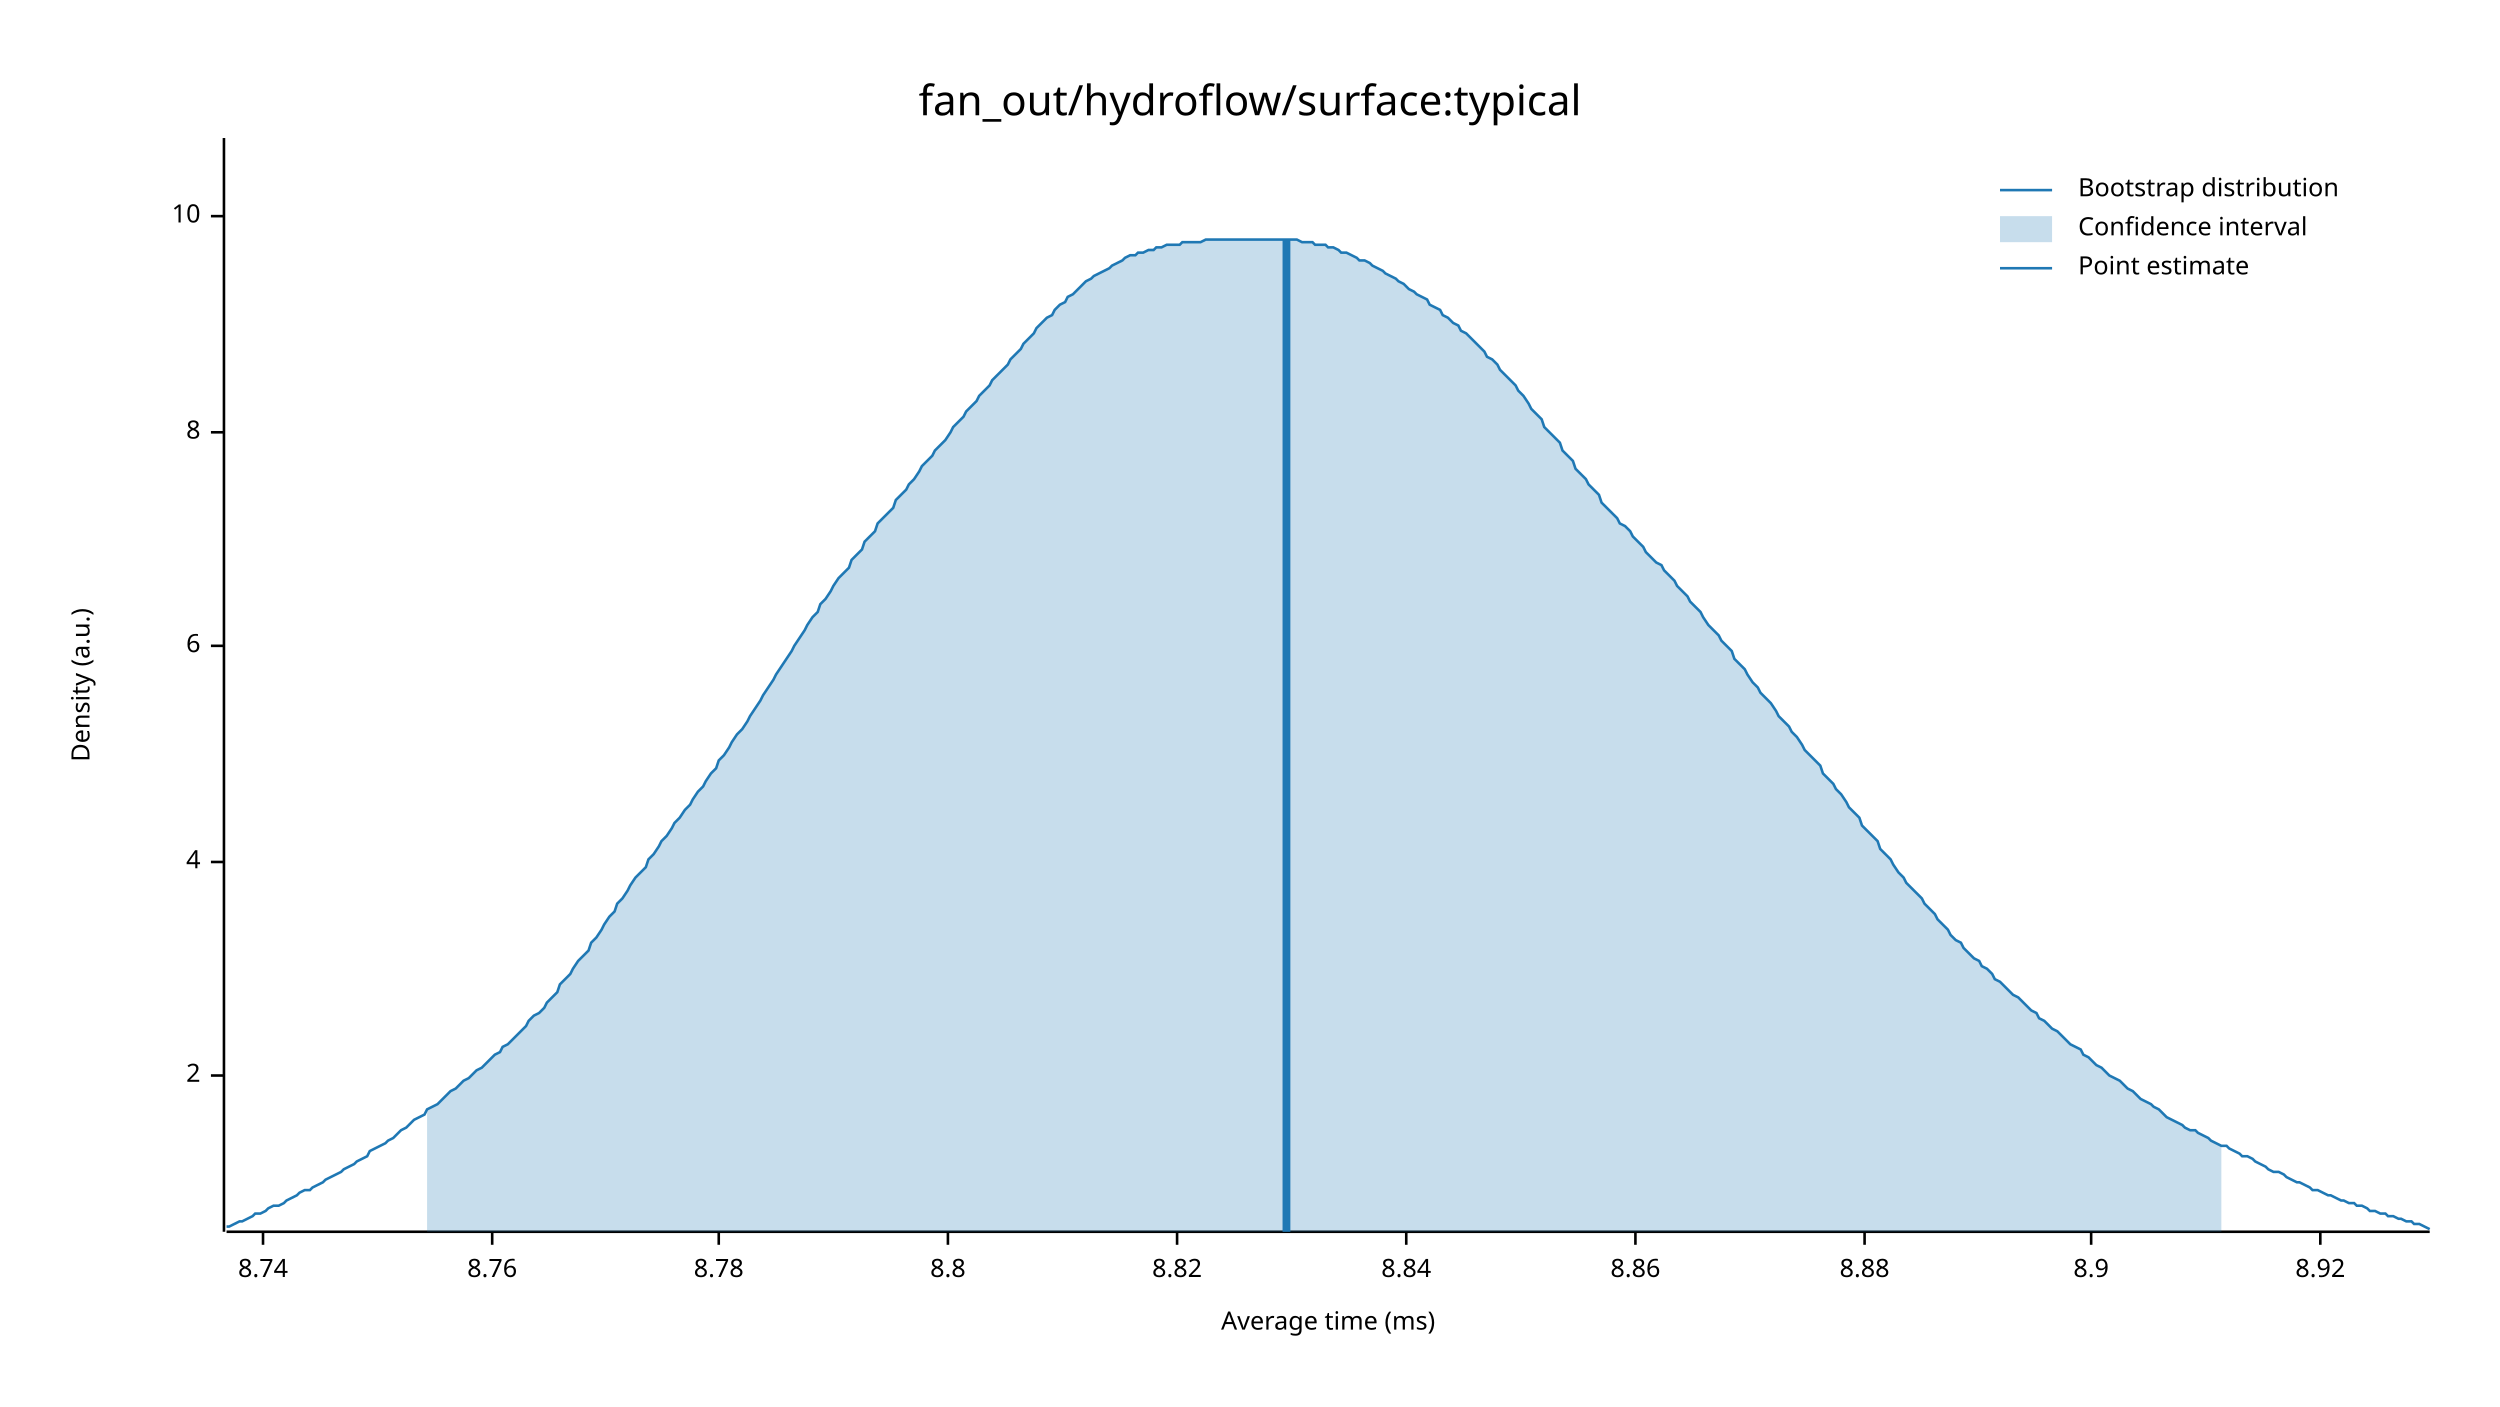
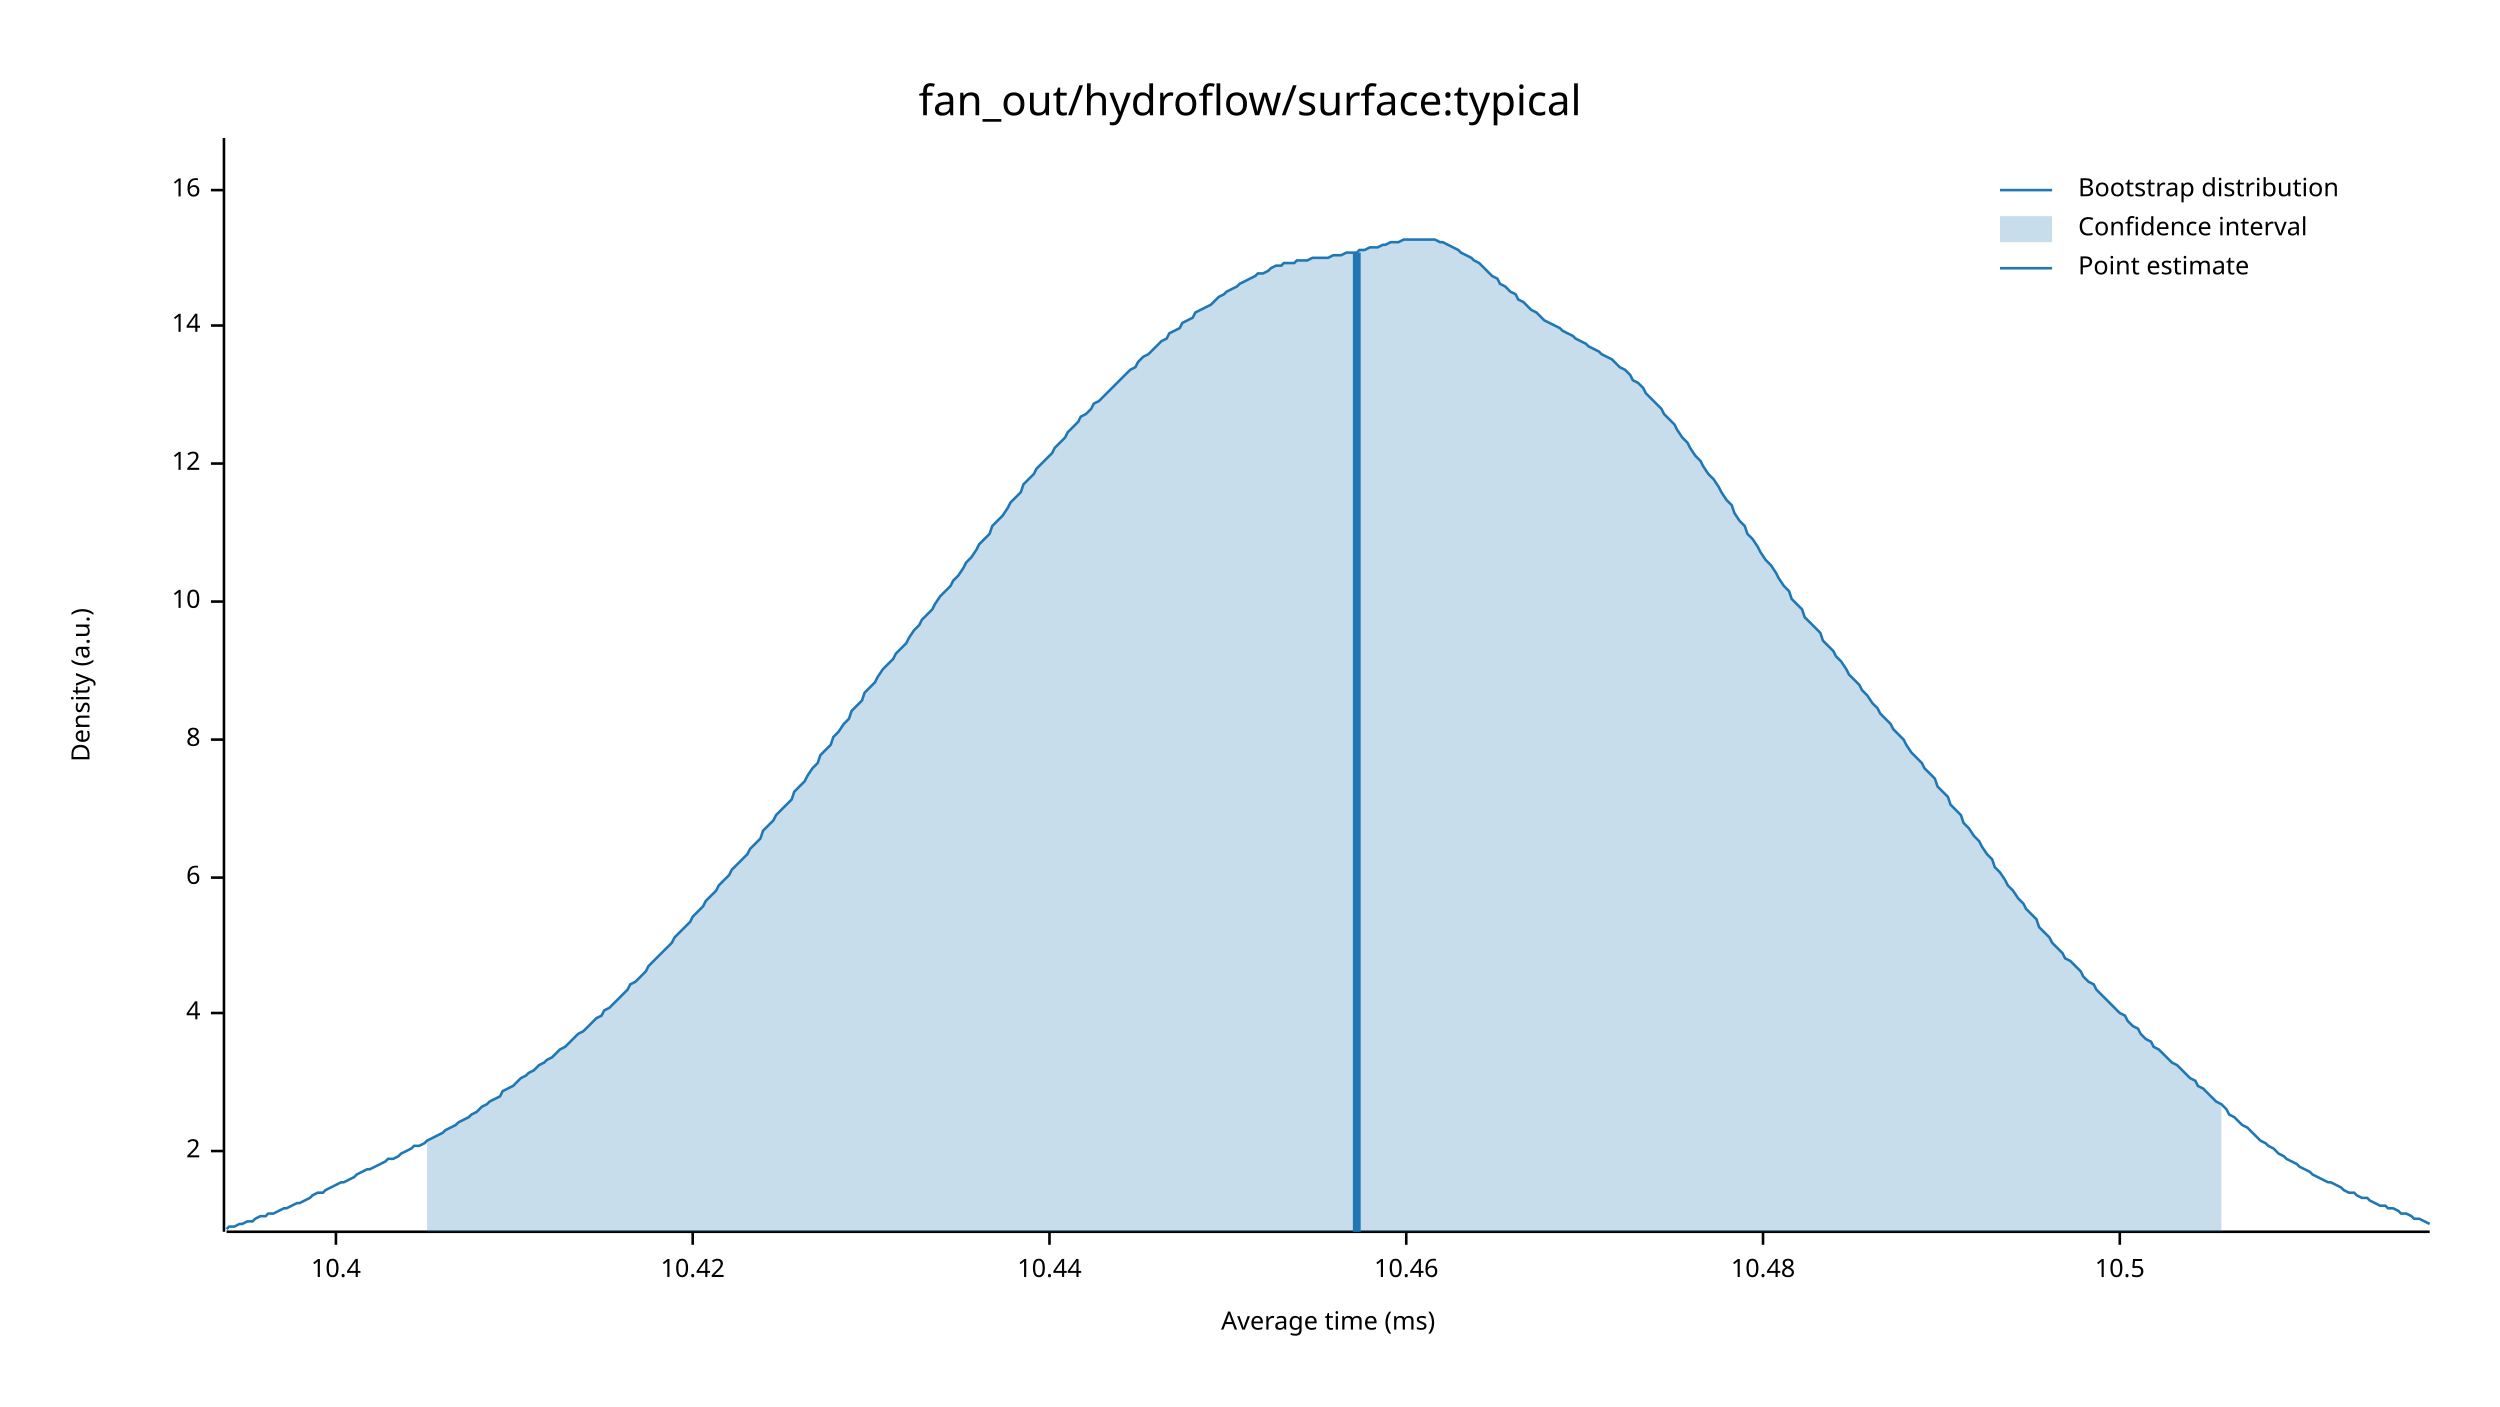
<svg xmlns="http://www.w3.org/2000/svg" width="960" height="540" viewBox="0 0 960 540">
  <text x="480" y="32" dy="0.76em" text-anchor="middle" font-family="sans-serif" font-size="16.129" opacity="1" fill="#000000">
fan_out/hydroflow/surface:typical
</text>
  <text x="27" y="263" dy="0.76em" text-anchor="middle" font-family="sans-serif" font-size="9.677" opacity="1" fill="#000000" transform="rotate(270, 27, 263)">
Density (a.u.)
</text>
  <text x="510" y="513" dy="-0.5ex" text-anchor="middle" font-family="sans-serif" font-size="9.677" opacity="1" fill="#000000">
Average time (ms)
</text>
  <polyline fill="none" opacity="1" stroke="#000000" stroke-width="1" points="86,53 86,473 " />
-   <text x="77" y="413" dy="0.5ex" text-anchor="end" font-family="sans-serif" font-size="9.677" opacity="1" fill="#000000">
+   <text x="77" y="442" dy="0.5ex" text-anchor="end" font-family="sans-serif" font-size="9.677" opacity="1" fill="#000000">
2
</text>
-   <polyline fill="none" opacity="1" stroke="#000000" stroke-width="1" points="81,413 86,413 " />
-   <text x="77" y="331" dy="0.5ex" text-anchor="end" font-family="sans-serif" font-size="9.677" opacity="1" fill="#000000">
+   <polyline fill="none" opacity="1" stroke="#000000" stroke-width="1" points="81,442 86,442 " />
+   <text x="77" y="389" dy="0.5ex" text-anchor="end" font-family="sans-serif" font-size="9.677" opacity="1" fill="#000000">
4
</text>
-   <polyline fill="none" opacity="1" stroke="#000000" stroke-width="1" points="81,331 86,331 " />
-   <text x="77" y="248" dy="0.5ex" text-anchor="end" font-family="sans-serif" font-size="9.677" opacity="1" fill="#000000">
+   <polyline fill="none" opacity="1" stroke="#000000" stroke-width="1" points="81,389 86,389 " />
+   <text x="77" y="337" dy="0.5ex" text-anchor="end" font-family="sans-serif" font-size="9.677" opacity="1" fill="#000000">
6
</text>
-   <polyline fill="none" opacity="1" stroke="#000000" stroke-width="1" points="81,248 86,248 " />
-   <text x="77" y="166" dy="0.5ex" text-anchor="end" font-family="sans-serif" font-size="9.677" opacity="1" fill="#000000">
+   <polyline fill="none" opacity="1" stroke="#000000" stroke-width="1" points="81,337 86,337 " />
+   <text x="77" y="284" dy="0.5ex" text-anchor="end" font-family="sans-serif" font-size="9.677" opacity="1" fill="#000000">
8
</text>
-   <polyline fill="none" opacity="1" stroke="#000000" stroke-width="1" points="81,166 86,166 " />
-   <text x="77" y="83" dy="0.5ex" text-anchor="end" font-family="sans-serif" font-size="9.677" opacity="1" fill="#000000">
+   <polyline fill="none" opacity="1" stroke="#000000" stroke-width="1" points="81,284 86,284 " />
+   <text x="77" y="231" dy="0.5ex" text-anchor="end" font-family="sans-serif" font-size="9.677" opacity="1" fill="#000000">
10
</text>
-   <polyline fill="none" opacity="1" stroke="#000000" stroke-width="1" points="81,83 86,83 " />
+   <polyline fill="none" opacity="1" stroke="#000000" stroke-width="1" points="81,231 86,231 " />
+   <text x="77" y="178" dy="0.5ex" text-anchor="end" font-family="sans-serif" font-size="9.677" opacity="1" fill="#000000">
+ 12
+ </text>
+   <polyline fill="none" opacity="1" stroke="#000000" stroke-width="1" points="81,178 86,178 " />
+   <text x="77" y="125" dy="0.5ex" text-anchor="end" font-family="sans-serif" font-size="9.677" opacity="1" fill="#000000">
+ 14
+ </text>
+   <polyline fill="none" opacity="1" stroke="#000000" stroke-width="1" points="81,125 86,125 " />
+   <text x="77" y="73" dy="0.5ex" text-anchor="end" font-family="sans-serif" font-size="9.677" opacity="1" fill="#000000">
+ 16
+ </text>
+   <polyline fill="none" opacity="1" stroke="#000000" stroke-width="1" points="81,73 86,73 " />
  <polyline fill="none" opacity="1" stroke="#000000" stroke-width="1" points="87,473 933,473 " />
-   <text x="101" y="483" dy="0.76em" text-anchor="middle" font-family="sans-serif" font-size="9.677" opacity="1" fill="#000000">
- 8.74
+   <text x="129" y="483" dy="0.76em" text-anchor="middle" font-family="sans-serif" font-size="9.677" opacity="1" fill="#000000">
+ 10.4
</text>
-   <polyline fill="none" opacity="1" stroke="#000000" stroke-width="1" points="101,473 101,478 " />
-   <text x="189" y="483" dy="0.76em" text-anchor="middle" font-family="sans-serif" font-size="9.677" opacity="1" fill="#000000">
- 8.76
+   <polyline fill="none" opacity="1" stroke="#000000" stroke-width="1" points="129,473 129,478 " />
+   <text x="266" y="483" dy="0.76em" text-anchor="middle" font-family="sans-serif" font-size="9.677" opacity="1" fill="#000000">
+ 10.42
</text>
-   <polyline fill="none" opacity="1" stroke="#000000" stroke-width="1" points="189,473 189,478 " />
-   <text x="276" y="483" dy="0.76em" text-anchor="middle" font-family="sans-serif" font-size="9.677" opacity="1" fill="#000000">
- 8.78
+   <polyline fill="none" opacity="1" stroke="#000000" stroke-width="1" points="266,473 266,478 " />
+   <text x="403" y="483" dy="0.76em" text-anchor="middle" font-family="sans-serif" font-size="9.677" opacity="1" fill="#000000">
+ 10.44
</text>
-   <polyline fill="none" opacity="1" stroke="#000000" stroke-width="1" points="276,473 276,478 " />
-   <text x="364" y="483" dy="0.76em" text-anchor="middle" font-family="sans-serif" font-size="9.677" opacity="1" fill="#000000">
- 8.8
- </text>
-   <polyline fill="none" opacity="1" stroke="#000000" stroke-width="1" points="364,473 364,478 " />
-   <text x="452" y="483" dy="0.76em" text-anchor="middle" font-family="sans-serif" font-size="9.677" opacity="1" fill="#000000">
- 8.82
- </text>
-   <polyline fill="none" opacity="1" stroke="#000000" stroke-width="1" points="452,473 452,478 " />
+   <polyline fill="none" opacity="1" stroke="#000000" stroke-width="1" points="403,473 403,478 " />
  <text x="540" y="483" dy="0.76em" text-anchor="middle" font-family="sans-serif" font-size="9.677" opacity="1" fill="#000000">
- 8.84
+ 10.46
</text>
  <polyline fill="none" opacity="1" stroke="#000000" stroke-width="1" points="540,473 540,478 " />
-   <text x="628" y="483" dy="0.76em" text-anchor="middle" font-family="sans-serif" font-size="9.677" opacity="1" fill="#000000">
- 8.86
+   <text x="677" y="483" dy="0.76em" text-anchor="middle" font-family="sans-serif" font-size="9.677" opacity="1" fill="#000000">
+ 10.48
</text>
-   <polyline fill="none" opacity="1" stroke="#000000" stroke-width="1" points="628,473 628,478 " />
-   <text x="716" y="483" dy="0.76em" text-anchor="middle" font-family="sans-serif" font-size="9.677" opacity="1" fill="#000000">
- 8.88
+   <polyline fill="none" opacity="1" stroke="#000000" stroke-width="1" points="677,473 677,478 " />
+   <text x="814" y="483" dy="0.76em" text-anchor="middle" font-family="sans-serif" font-size="9.677" opacity="1" fill="#000000">
+ 10.5
</text>
-   <polyline fill="none" opacity="1" stroke="#000000" stroke-width="1" points="716,473 716,478 " />
-   <text x="803" y="483" dy="0.76em" text-anchor="middle" font-family="sans-serif" font-size="9.677" opacity="1" fill="#000000">
- 8.9
- </text>
-   <polyline fill="none" opacity="1" stroke="#000000" stroke-width="1" points="803,473 803,478 " />
-   <text x="891" y="483" dy="0.76em" text-anchor="middle" font-family="sans-serif" font-size="9.677" opacity="1" fill="#000000">
- 8.92
- </text>
-   <polyline fill="none" opacity="1" stroke="#000000" stroke-width="1" points="891,473 891,478 " />
-   <polyline fill="none" opacity="1" stroke="#1F78B4" stroke-width="1" points="87,471 88,471 90,470 92,469 93,469 95,468 97,467 98,466 100,466 102,465 103,464 105,463 107,463 109,462 110,461 112,460 114,459 115,458 117,457 119,457 120,456 122,455 124,454 125,453 127,452 129,451 131,450 132,449 134,448 136,447 137,446 139,445 141,444 142,442 144,441 146,440 148,439 149,438 151,437 153,435 154,434 156,433 158,431 159,430 161,429 163,428 164,426 166,425 168,424 170,422 171,421 173,419 175,418 176,417 178,415 180,414 181,413 183,411 185,410 187,408 188,407 190,405 192,404 193,402 195,401 197,399 198,398 200,396 202,394 203,392 205,390 207,389 209,387 210,385 212,383 214,381 215,378 217,376 219,374 220,372 222,369 224,367 226,365 227,362 229,360 231,357 232,355 234,352 236,350 237,347 239,345 241,342 242,340 244,337 246,335 248,333 249,330 251,328 253,325 254,323 256,321 258,318 259,316 261,314 263,311 265,309 266,307 268,304 270,302 271,300 273,297 275,295 276,292 278,290 280,287 281,285 283,282 285,280 287,277 288,275 290,272 292,269 293,267 295,264 297,261 298,259 300,256 302,253 304,250 305,248 307,245 309,242 310,240 312,237 314,235 315,232 317,230 319,227 320,225 322,222 324,220 326,218 327,215 329,213 331,211 332,208 334,206 336,204 337,201 339,199 341,197 343,195 344,192 346,190 348,188 349,186 351,184 353,181 354,179 356,177 358,175 359,173 361,171 363,169 365,166 366,164 368,162 370,160 371,158 373,156 375,154 376,152 378,150 380,148 381,146 383,144 385,142 387,140 388,138 390,136 392,134 393,132 395,130 397,128 398,126 400,124 402,122 404,121 405,119 407,117 409,116 410,114 412,113 414,111 415,110 417,108 419,107 420,106 422,105 424,104 426,103 427,102 429,101 431,100 432,99 434,98 436,98 437,97 439,97 441,96 443,96 444,95 446,95 448,94 449,94 451,94 453,94 454,93 456,93 458,93 459,93 461,93 463,92 465,92 466,92 468,92 470,92 471,92 473,92 475,92 476,92 478,92 480,92 482,92 483,92 485,92 487,92 488,92 490,92 492,92 493,92 495,92 497,92 498,92 500,93 502,93 504,93 505,94 507,94 509,94 510,95 512,95 514,96 515,97 517,97 519,98 521,99 522,100 524,100 526,101 527,102 529,103 531,104 532,105 534,106 536,107 537,108 539,109 541,111 543,112 544,113 546,114 548,115 549,117 551,118 553,119 554,121 556,122 558,124 560,125 561,127 563,128 565,130 566,131 568,133 570,135 571,137 573,138 575,140 576,142 578,144 580,146 582,148 583,150 585,152 587,155 588,157 590,159 592,161 593,164 595,166 597,168 599,170 600,173 602,175 604,177 605,180 607,182 609,184 610,186 612,188 614,190 615,193 617,195 619,197 621,199 622,201 624,202 626,204 627,206 629,208 631,210 632,212 634,214 636,216 638,217 639,219 641,221 643,223 644,225 646,227 648,229 649,231 651,233 653,235 654,237 656,240 658,242 660,244 661,246 663,248 665,250 666,253 668,255 670,257 671,259 673,262 675,264 676,266 678,268 680,270 682,273 683,275 685,277 687,279 688,281 690,283 692,286 693,288 695,290 697,292 699,294 700,297 702,299 704,301 705,303 707,305 709,308 710,310 712,312 714,314 715,317 717,319 719,321 721,323 722,326 724,328 726,330 727,332 729,335 731,337 732,339 734,341 736,343 738,345 739,347 741,349 743,351 744,353 746,355 748,357 749,359 751,361 753,362 754,364 756,366 758,368 760,369 761,371 763,372 765,374 766,376 768,377 770,379 771,380 773,382 775,383 777,385 778,386 780,388 782,389 783,391 785,392 787,394 788,395 790,396 792,398 793,399 795,401 797,402 799,403 800,405 802,406 804,408 805,409 807,410 809,412 810,413 812,414 814,415 816,417 817,418 819,419 821,421 822,422 824,423 826,424 827,425 829,426 831,428 832,429 834,430 836,431 838,432 839,433 841,434 843,434 844,435 846,436 848,437 849,438 851,439 853,440 855,440 856,441 858,442 860,443 861,444 863,444 865,445 866,446 868,447 870,448 871,449 873,450 875,450 877,451 878,452 880,453 882,454 883,454 885,455 887,456 888,457 890,457 892,458 894,459 895,459 897,460 899,461 900,461 902,462 904,462 905,463 907,463 909,464 910,465 912,465 914,466 916,466 917,467 919,467 921,468 922,468 924,469 926,469 927,470 929,470 931,471 933,472 " />
-   <polygon opacity="0.25" fill="#1F78B4" points="164,426 166,425 168,424 170,422 171,421 173,419 175,418 176,417 178,415 180,414 181,413 183,411 185,410 187,408 188,407 190,405 192,404 193,402 195,401 197,399 198,398 200,396 202,394 203,392 205,390 207,389 209,387 210,385 212,383 214,381 215,378 217,376 219,374 220,372 222,369 224,367 226,365 227,362 229,360 231,357 232,355 234,352 236,350 237,347 239,345 241,342 242,340 244,337 246,335 248,333 249,330 251,328 253,325 254,323 256,321 258,318 259,316 261,314 263,311 265,309 266,307 268,304 270,302 271,300 273,297 275,295 276,292 278,290 280,287 281,285 283,282 285,280 287,277 288,275 290,272 292,269 293,267 295,264 297,261 298,259 300,256 302,253 304,250 305,248 307,245 309,242 310,240 312,237 314,235 315,232 317,230 319,227 320,225 322,222 324,220 326,218 327,215 329,213 331,211 332,208 334,206 336,204 337,201 339,199 341,197 343,195 344,192 346,190 348,188 349,186 351,184 353,181 354,179 356,177 358,175 359,173 361,171 363,169 365,166 366,164 368,162 370,160 371,158 373,156 375,154 376,152 378,150 380,148 381,146 383,144 385,142 387,140 388,138 390,136 392,134 393,132 395,130 397,128 398,126 400,124 402,122 404,121 405,119 407,117 409,116 410,114 412,113 414,111 415,110 417,108 419,107 420,106 422,105 424,104 426,103 427,102 429,101 431,100 432,99 434,98 436,98 437,97 439,97 441,96 443,96 444,95 446,95 448,94 449,94 451,94 453,94 454,93 456,93 458,93 459,93 461,93 463,92 465,92 466,92 468,92 470,92 471,92 473,92 475,92 476,92 478,92 480,92 482,92 483,92 485,92 487,92 488,92 490,92 492,92 493,92 495,92 497,92 498,92 500,93 502,93 504,93 505,94 507,94 509,94 510,95 512,95 514,96 515,97 517,97 519,98 521,99 522,100 524,100 526,101 527,102 529,103 531,104 532,105 534,106 536,107 537,108 539,109 541,111 543,112 544,113 546,114 548,115 549,117 551,118 553,119 554,121 556,122 558,124 560,125 561,127 563,128 565,130 566,131 568,133 570,135 571,137 573,138 575,140 576,142 578,144 580,146 582,148 583,150 585,152 587,155 588,157 590,159 592,161 593,164 595,166 597,168 599,170 600,173 602,175 604,177 605,180 607,182 609,184 610,186 612,188 614,190 615,193 617,195 619,197 621,199 622,201 624,202 626,204 627,206 629,208 631,210 632,212 634,214 636,216 638,217 639,219 641,221 643,223 644,225 646,227 648,229 649,231 651,233 653,235 654,237 656,240 658,242 660,244 661,246 663,248 665,250 666,253 668,255 670,257 671,259 673,262 675,264 676,266 678,268 680,270 682,273 683,275 685,277 687,279 688,281 690,283 692,286 693,288 695,290 697,292 699,294 700,297 702,299 704,301 705,303 707,305 709,308 710,310 712,312 714,314 715,317 717,319 719,321 721,323 722,326 724,328 726,330 727,332 729,335 731,337 732,339 734,341 736,343 738,345 739,347 741,349 743,351 744,353 746,355 748,357 749,359 751,361 753,362 754,364 756,366 758,368 760,369 761,371 763,372 765,374 766,376 768,377 770,379 771,380 773,382 775,383 777,385 778,386 780,388 782,389 783,391 785,392 787,394 788,395 790,396 792,398 793,399 795,401 797,402 799,403 800,405 802,406 804,408 805,409 807,410 809,412 810,413 812,414 814,415 816,417 817,418 819,419 821,421 822,422 824,423 826,424 827,425 829,426 831,428 832,429 834,430 836,431 838,432 839,433 841,434 843,434 844,435 846,436 848,437 849,438 851,439 853,440 853,473 164,473 " />
-   <polyline fill="none" opacity="1" stroke="#1F78B4" stroke-width="3" points="494,473 494,92 " />
+   <polyline fill="none" opacity="1" stroke="#000000" stroke-width="1" points="814,473 814,478 " />
+   <polyline fill="none" opacity="1" stroke="#1F78B4" stroke-width="1" points="87,472 88,471 90,471 92,470 93,470 95,469 97,469 98,468 100,467 102,467 103,466 105,466 107,465 109,464 110,464 112,463 114,462 115,462 117,461 119,460 120,459 122,458 124,458 125,457 127,456 129,455 131,454 132,454 134,453 136,452 137,451 139,450 141,449 142,449 144,448 146,447 148,446 149,445 151,445 153,444 154,443 156,442 158,441 159,440 161,440 163,439 164,438 166,437 168,436 170,435 171,434 173,433 175,432 176,431 178,430 180,429 181,428 183,427 185,425 187,424 188,423 190,422 192,421 193,419 195,418 197,417 198,416 200,414 202,413 203,412 205,411 207,409 209,408 210,407 212,406 214,404 215,403 217,402 219,400 220,399 222,397 224,396 226,394 227,393 229,391 231,390 232,388 234,387 236,385 237,384 239,382 241,380 242,378 244,377 246,375 248,373 249,371 251,369 253,367 254,366 256,364 258,362 259,360 261,358 263,356 265,354 266,352 268,350 270,348 271,346 273,344 275,342 276,340 278,338 280,336 281,334 283,332 285,330 287,328 288,326 290,324 292,322 293,319 295,317 297,315 298,313 300,311 302,309 304,307 305,304 307,302 309,300 310,298 312,295 314,293 315,290 317,288 319,286 320,283 322,281 324,278 326,276 327,273 329,271 331,269 332,266 334,264 336,262 337,260 339,257 341,255 343,253 344,251 346,249 348,247 349,245 351,242 353,240 354,238 356,236 358,234 359,232 361,229 363,227 365,225 366,223 368,221 370,218 371,216 373,214 375,211 376,209 378,207 380,205 381,202 383,200 385,198 387,195 388,193 390,191 392,189 393,186 395,184 397,182 398,180 400,178 402,176 404,174 405,172 407,170 409,168 410,166 412,164 414,162 415,160 417,159 419,157 420,155 422,154 424,152 426,150 427,149 429,147 431,145 432,144 434,142 436,141 437,139 439,137 441,136 443,134 444,133 446,131 448,130 449,128 451,127 453,126 454,124 456,123 458,122 459,120 461,119 463,118 465,117 466,116 468,114 470,113 471,112 473,111 475,110 476,109 478,108 480,107 482,106 483,105 485,105 487,104 488,103 490,102 492,102 493,101 495,101 497,101 498,100 500,100 502,100 504,99 505,99 507,99 509,99 510,99 512,98 514,98 515,98 517,97 519,97 521,97 522,96 524,96 526,95 527,95 529,95 531,94 532,94 534,93 536,93 537,93 539,92 541,92 543,92 544,92 546,92 548,92 549,92 551,92 553,93 554,93 556,94 558,95 560,96 561,97 563,98 565,99 566,100 568,101 570,103 571,104 573,106 575,107 576,109 578,110 580,112 582,113 583,115 585,116 587,118 588,119 590,120 592,122 593,123 595,124 597,125 599,126 600,127 602,128 604,129 605,130 607,131 609,132 610,133 612,134 614,135 615,136 617,137 619,138 621,140 622,141 624,142 626,144 627,146 629,147 631,149 632,151 634,153 636,155 638,157 639,159 641,161 643,163 644,165 646,168 648,170 649,172 651,175 653,177 654,179 656,182 658,184 660,187 661,189 663,192 665,194 666,197 668,200 670,202 671,205 673,207 675,210 676,212 678,215 680,217 682,220 683,222 685,225 687,227 688,230 690,232 692,234 693,237 695,239 697,241 699,243 700,246 702,248 704,250 705,252 707,254 709,257 710,259 712,261 714,263 715,265 717,267 719,270 721,272 722,274 724,276 726,278 727,280 729,282 731,284 732,286 734,289 736,291 738,293 739,295 741,297 743,299 744,302 746,304 748,306 749,309 751,311 753,313 754,316 756,318 758,321 760,323 761,325 763,328 765,330 766,333 768,335 770,338 771,340 773,342 775,345 777,347 778,349 780,351 782,353 783,356 785,358 787,360 788,362 790,364 792,366 793,368 795,369 797,371 799,373 800,375 802,377 804,378 805,380 807,382 809,384 810,385 812,387 814,389 816,390 817,392 819,394 821,395 822,397 824,399 826,400 827,402 829,403 831,405 832,406 834,408 836,409 838,411 839,412 841,414 843,415 844,417 846,418 848,420 849,421 851,423 853,424 855,426 856,428 858,429 860,431 861,432 863,433 865,435 866,436 868,438 870,439 871,440 873,441 875,443 877,444 878,445 880,446 882,447 883,448 885,449 887,450 888,451 890,452 892,453 894,454 895,454 897,455 899,456 900,457 902,458 904,458 905,459 907,460 909,460 910,461 912,462 914,463 916,463 917,464 919,464 921,465 922,466 924,466 926,467 927,468 929,468 931,469 933,470 " />
+   <polygon opacity="0.25" fill="#1F78B4" points="164,438 166,437 168,436 170,435 171,434 173,433 175,432 176,431 178,430 180,429 181,428 183,427 185,425 187,424 188,423 190,422 192,421 193,419 195,418 197,417 198,416 200,414 202,413 203,412 205,411 207,409 209,408 210,407 212,406 214,404 215,403 217,402 219,400 220,399 222,397 224,396 226,394 227,393 229,391 231,390 232,388 234,387 236,385 237,384 239,382 241,380 242,378 244,377 246,375 248,373 249,371 251,369 253,367 254,366 256,364 258,362 259,360 261,358 263,356 265,354 266,352 268,350 270,348 271,346 273,344 275,342 276,340 278,338 280,336 281,334 283,332 285,330 287,328 288,326 290,324 292,322 293,319 295,317 297,315 298,313 300,311 302,309 304,307 305,304 307,302 309,300 310,298 312,295 314,293 315,290 317,288 319,286 320,283 322,281 324,278 326,276 327,273 329,271 331,269 332,266 334,264 336,262 337,260 339,257 341,255 343,253 344,251 346,249 348,247 349,245 351,242 353,240 354,238 356,236 358,234 359,232 361,229 363,227 365,225 366,223 368,221 370,218 371,216 373,214 375,211 376,209 378,207 380,205 381,202 383,200 385,198 387,195 388,193 390,191 392,189 393,186 395,184 397,182 398,180 400,178 402,176 404,174 405,172 407,170 409,168 410,166 412,164 414,162 415,160 417,159 419,157 420,155 422,154 424,152 426,150 427,149 429,147 431,145 432,144 434,142 436,141 437,139 439,137 441,136 443,134 444,133 446,131 448,130 449,128 451,127 453,126 454,124 456,123 458,122 459,120 461,119 463,118 465,117 466,116 468,114 470,113 471,112 473,111 475,110 476,109 478,108 480,107 482,106 483,105 485,105 487,104 488,103 490,102 492,102 493,101 495,101 497,101 498,100 500,100 502,100 504,99 505,99 507,99 509,99 510,99 512,98 514,98 515,98 517,97 519,97 521,97 522,96 524,96 526,95 527,95 529,95 531,94 532,94 534,93 536,93 537,93 539,92 541,92 543,92 544,92 546,92 548,92 549,92 551,92 553,93 554,93 556,94 558,95 560,96 561,97 563,98 565,99 566,100 568,101 570,103 571,104 573,106 575,107 576,109 578,110 580,112 582,113 583,115 585,116 587,118 588,119 590,120 592,122 593,123 595,124 597,125 599,126 600,127 602,128 604,129 605,130 607,131 609,132 610,133 612,134 614,135 615,136 617,137 619,138 621,140 622,141 624,142 626,144 627,146 629,147 631,149 632,151 634,153 636,155 638,157 639,159 641,161 643,163 644,165 646,168 648,170 649,172 651,175 653,177 654,179 656,182 658,184 660,187 661,189 663,192 665,194 666,197 668,200 670,202 671,205 673,207 675,210 676,212 678,215 680,217 682,220 683,222 685,225 687,227 688,230 690,232 692,234 693,237 695,239 697,241 699,243 700,246 702,248 704,250 705,252 707,254 709,257 710,259 712,261 714,263 715,265 717,267 719,270 721,272 722,274 724,276 726,278 727,280 729,282 731,284 732,286 734,289 736,291 738,293 739,295 741,297 743,299 744,302 746,304 748,306 749,309 751,311 753,313 754,316 756,318 758,321 760,323 761,325 763,328 765,330 766,333 768,335 770,338 771,340 773,342 775,345 777,347 778,349 780,351 782,353 783,356 785,358 787,360 788,362 790,364 792,366 793,368 795,369 797,371 799,373 800,375 802,377 804,378 805,380 807,382 809,384 810,385 812,387 814,389 816,390 817,392 819,394 821,395 822,397 824,399 826,400 827,402 829,403 831,405 832,406 834,408 836,409 838,411 839,412 841,414 843,415 844,417 846,418 848,420 849,421 851,423 853,424 853,473 164,473 " />
+   <polyline fill="none" opacity="1" stroke="#1F78B4" stroke-width="3" points="521,473 521,97 " />
  <text x="798" y="68" dy="0.76em" text-anchor="start" font-family="sans-serif" font-size="9.677" opacity="1" fill="#000000">
Bootstrap distribution
</text>
  <text x="798" y="83" dy="0.76em" text-anchor="start" font-family="sans-serif" font-size="9.677" opacity="1" fill="#000000">
Confidence interval
</text>
  <text x="798" y="98" dy="0.76em" text-anchor="start" font-family="sans-serif" font-size="9.677" opacity="1" fill="#000000">
Point estimate
</text>
  <polyline fill="none" opacity="1" stroke="#1F78B4" stroke-width="1" points="768,73 788,73 " />
  <rect x="768" y="83" width="20" height="10" opacity="0.25" fill="#1F78B4" stroke="none" />
  <polyline fill="none" opacity="1" stroke="#1F78B4" stroke-width="1" points="768,103 788,103 " />
</svg>
